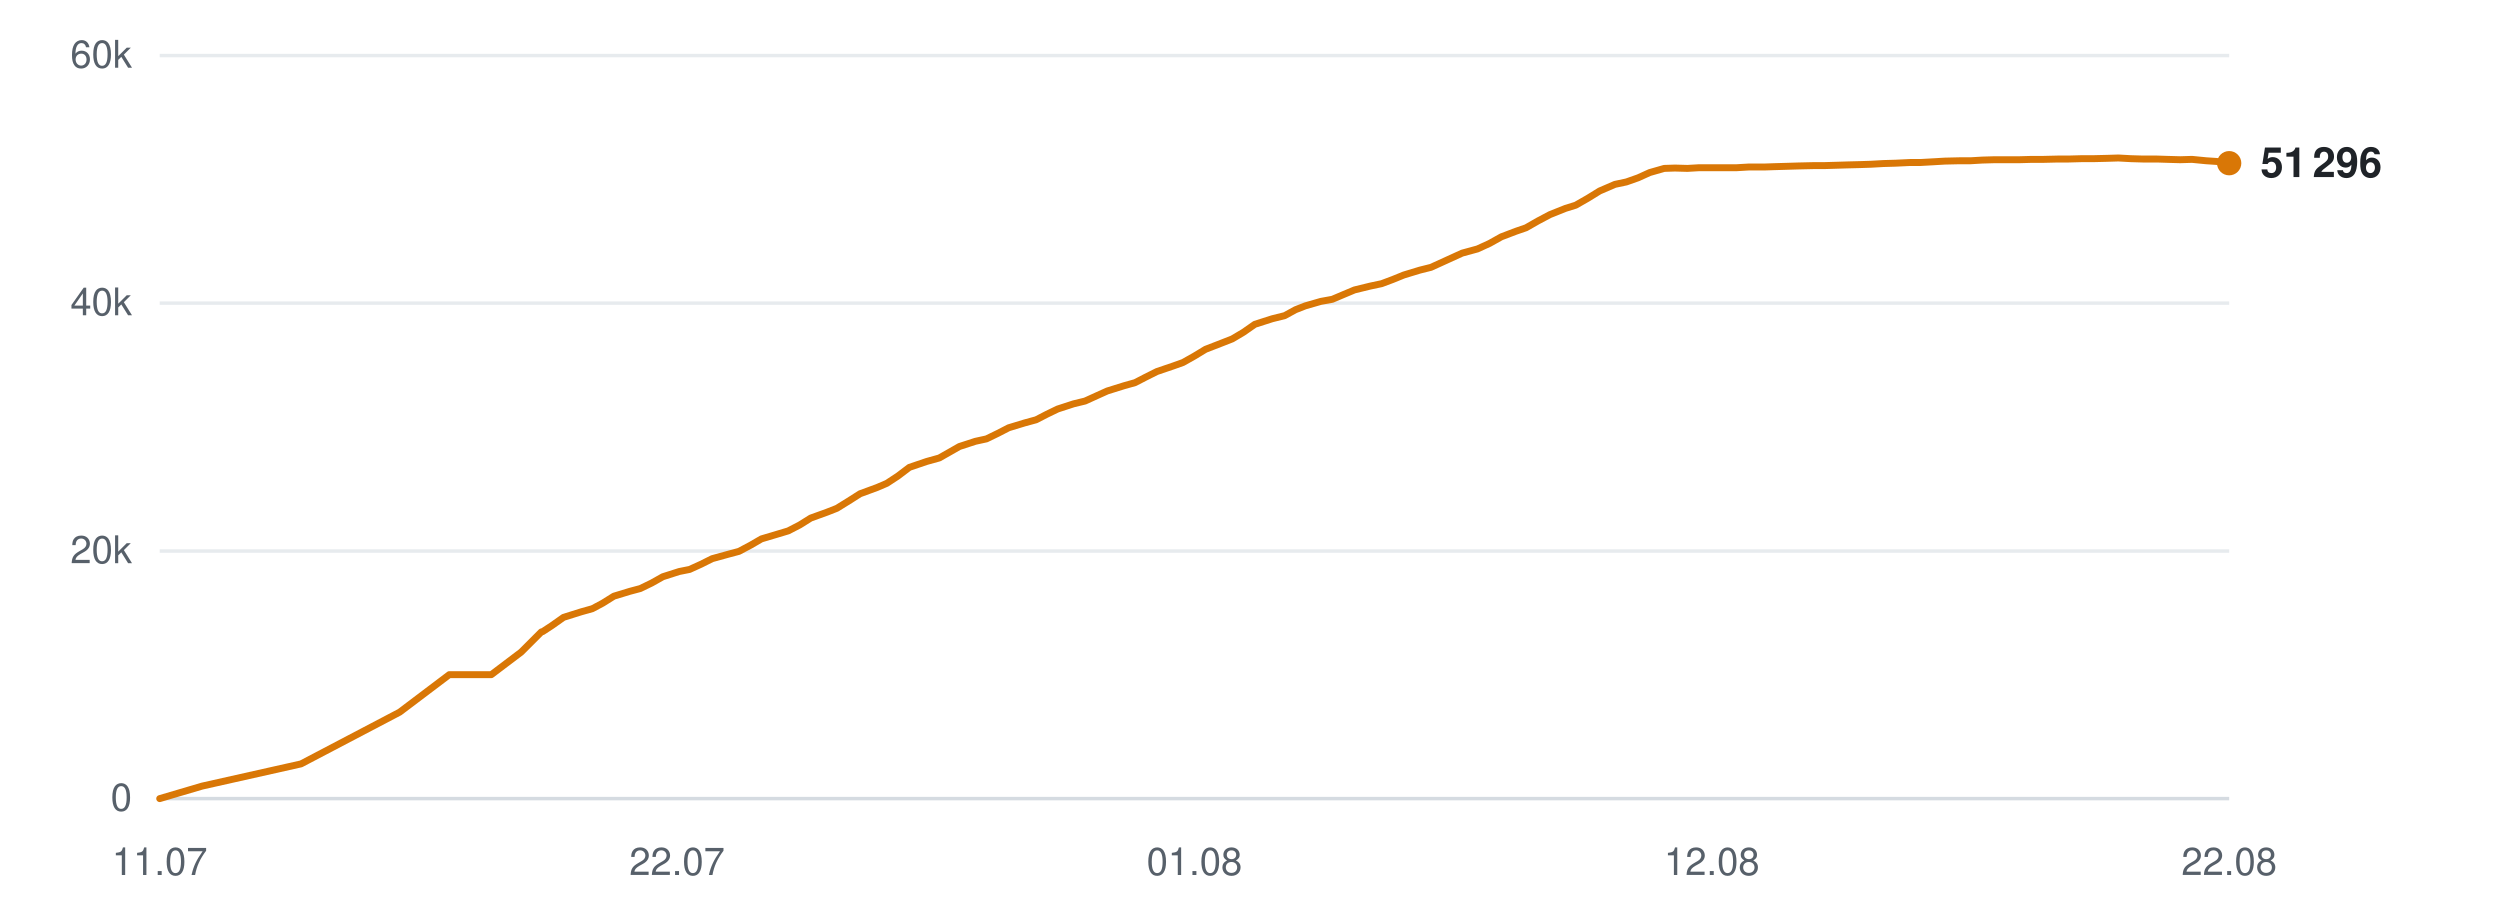
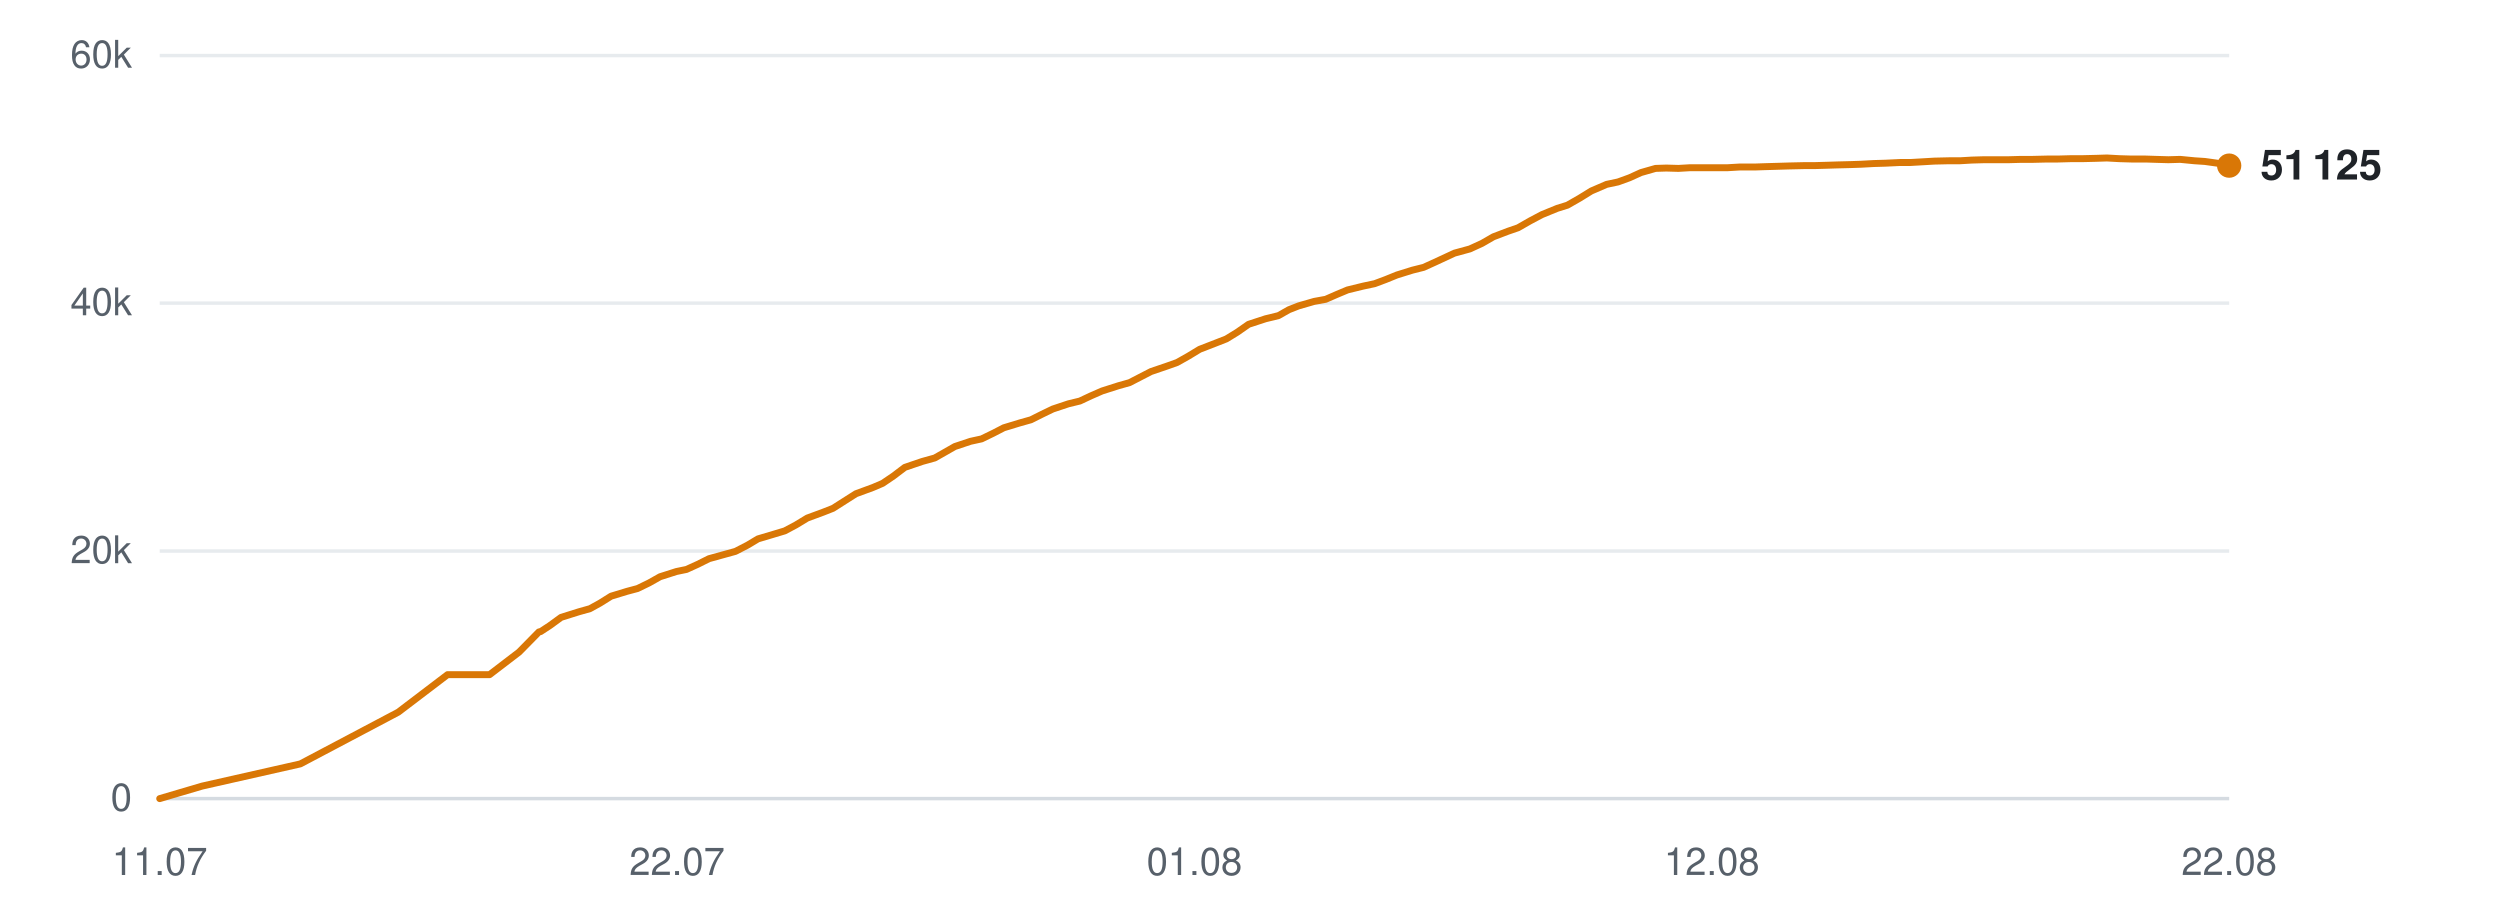
<svg xmlns="http://www.w3.org/2000/svg" viewBox="0 0 720 260" width="720" height="260" role="img" aria-label="Subscribers over time">
  <line x1="46" y1="230.0" x2="642" y2="230.0" stroke="#d0d7de" stroke-width="1" opacity="0.9" />
  <text x="38" y="233.5" text-anchor="end" font-family="-apple-system,BlinkMacSystemFont,'Segoe UI',Helvetica,Arial,sans-serif" font-size="11" fill="#57606a">0</text>
  <line x1="46" y1="158.7" x2="642" y2="158.7" stroke="#d0d7de" stroke-width="1" opacity="0.5" />
  <text x="38" y="162.2" text-anchor="end" font-family="-apple-system,BlinkMacSystemFont,'Segoe UI',Helvetica,Arial,sans-serif" font-size="11" fill="#57606a">20k</text>
  <line x1="46" y1="87.3" x2="642" y2="87.3" stroke="#d0d7de" stroke-width="1" opacity="0.5" />
  <text x="38" y="90.8" text-anchor="end" font-family="-apple-system,BlinkMacSystemFont,'Segoe UI',Helvetica,Arial,sans-serif" font-size="11" fill="#57606a">40k</text>
  <line x1="46" y1="16.0" x2="642" y2="16.0" stroke="#d0d7de" stroke-width="1" opacity="0.5" />
  <text x="38" y="19.5" text-anchor="end" font-family="-apple-system,BlinkMacSystemFont,'Segoe UI',Helvetica,Arial,sans-serif" font-size="11" fill="#57606a">60k</text>
  <text x="46.0" y="252" text-anchor="middle" font-family="-apple-system,BlinkMacSystemFont,'Segoe UI',Helvetica,Arial,sans-serif" font-size="11" fill="#57606a">11.07</text>
  <text x="195.0" y="252" text-anchor="middle" font-family="-apple-system,BlinkMacSystemFont,'Segoe UI',Helvetica,Arial,sans-serif" font-size="11" fill="#57606a">22.07</text>
  <text x="344.0" y="252" text-anchor="middle" font-family="-apple-system,BlinkMacSystemFont,'Segoe UI',Helvetica,Arial,sans-serif" font-size="11" fill="#57606a">01.08</text>
  <text x="493.0" y="252" text-anchor="middle" font-family="-apple-system,BlinkMacSystemFont,'Segoe UI',Helvetica,Arial,sans-serif" font-size="11" fill="#57606a">12.08</text>
  <text x="642.0" y="252" text-anchor="middle" font-family="-apple-system,BlinkMacSystemFont,'Segoe UI',Helvetica,Arial,sans-serif" font-size="11" fill="#57606a">22.08</text>
-   <polyline points="46.0,230.0 58.2,226.4 86.7,220.0 115.1,205.1 129.4,194.3 141.5,194.3 150.1,187.8 155.9,182.0 156.3,181.9 156.3,181.9 158.9,180.2 162.3,177.8 167.4,176.2 170.6,175.3 173.6,173.7 176.8,171.7 181.4,170.3 184.4,169.5 187.7,167.9 190.9,166.1 195.6,164.6 198.6,164.0 201.9,162.5 205.1,160.9 209.8,159.6 212.8,158.8 216.2,157.0 219.3,155.2 224.0,153.8 227.0,152.9 230.3,151.2 233.5,149.2 238.2,147.5 241.0,146.4 244.4,144.3 247.7,142.2 252.6,140.4 255.4,139.2 258.6,137.1 261.9,134.6 266.9,132.9 270.5,131.9 273.5,130.2 276.3,128.6 280.9,127.1 284.1,126.4 287.4,124.8 290.5,123.2 295.1,121.8 298.4,120.9 301.5,119.3 304.6,117.8 309.2,116.3 312.5,115.5 315.8,114.0 318.9,112.6 323.7,111.1 326.9,110.2 330.0,108.6 333.2,107.0 337.9,105.4 340.7,104.4 343.9,102.6 347.2,100.6 352.1,98.7 354.9,97.6 358.1,95.7 361.4,93.4 366.4,91.8 370.0,90.9 373.1,89.2 375.9,88.1 380.4,86.8 383.7,86.2 387.0,84.8 390.1,83.5 394.6,82.4 397.9,81.7 401.1,80.5 404.3,79.2 408.9,77.8 412.1,77.0 415.4,75.5 421.1,72.9 425.5,71.7 429.0,70.1 432.4,68.2 436.6,66.6 439.5,65.6 443.0,63.6 446.4,61.8 450.9,60.0 453.8,59.1 457.3,57.1 460.7,55.0 465.1,53.1 468.4,52.4 471.8,51.2 475.1,49.7 479.3,48.5 482.4,48.4 486.0,48.5 489.4,48.3 493.7,48.3 496.7,48.3 500.2,48.3 503.6,48.1 508.1,48.1 511.0,48.0 514.5,47.9 517.8,47.8 522.1,47.7 525.2,47.7 528.6,47.6 531.9,47.5 535.8,47.4 538.9,47.3 542.4,47.1 545.9,47.0 550.1,46.8 553.1,46.8 556.7,46.6 560.1,46.4 564.3,46.3 567.5,46.3 570.9,46.1 574.4,46.0 578.5,46.0 581.6,46.0 585.2,45.9 588.6,45.9 592.7,45.8 595.8,45.8 599.4,45.7 602.8,45.7 606.9,45.6 610.1,45.5 613.7,45.7 617.1,45.8 621.2,45.8 624.3,45.9 627.9,46.0 631.3,45.9 635.4,46.3 638.4,46.5 642.0,47.0" fill="none" stroke="#d97706" stroke-width="2" stroke-linejoin="round" stroke-linecap="round" />
-   <circle cx="642.0" cy="47.0" r="3.5" fill="#d97706" />
-   <text x="651.0" y="51.0" font-family="-apple-system,BlinkMacSystemFont,'Segoe UI',Helvetica,Arial,sans-serif" font-size="12" font-weight="600" fill="#1f2328">51 296</text>
+   <polyline points="46.0,230.0 58.2,226.4 86.5,220.0 114.7,205.1 128.9,194.3 141.0,194.3 149.5,187.8 155.2,182.0 155.6,181.9 155.7,181.9 158.3,180.2 161.6,177.8 166.7,176.2 169.9,175.3 172.8,173.7 176.0,171.7 180.6,170.3 183.6,169.5 186.9,167.9 190.1,166.1 194.8,164.6 197.7,164.0 201.0,162.5 204.2,160.9 208.9,159.6 211.8,158.8 215.3,157.0 218.3,155.2 223.0,153.8 226.0,152.9 229.2,151.2 232.5,149.2 237.1,147.5 239.9,146.4 243.2,144.3 246.5,142.2 251.4,140.4 254.2,139.2 257.3,137.1 260.6,134.6 265.6,132.9 269.2,131.9 272.2,130.2 275.0,128.6 279.5,127.1 282.7,126.4 286.0,124.8 289.1,123.2 293.7,121.8 296.9,120.9 300.1,119.3 303.2,117.8 307.7,116.3 311.0,115.5 314.2,114.0 317.4,112.6 322.1,111.1 325.3,110.2 328.4,108.6 331.5,107.0 336.2,105.4 339.0,104.4 342.2,102.6 345.5,100.6 350.4,98.7 353.2,97.6 356.3,95.7 359.6,93.4 364.5,91.8 368.2,90.9 371.2,89.2 374.0,88.1 378.5,86.8 381.8,86.2 385.0,84.8 388.1,83.5 392.6,82.4 395.9,81.7 399.1,80.5 402.3,79.2 406.8,77.8 410.0,77.0 413.3,75.5 418.9,72.9 423.3,71.7 426.8,70.1 430.1,68.2 434.3,66.6 437.2,65.6 440.7,63.6 444.1,61.8 448.5,60.0 451.4,59.1 454.9,57.1 458.3,55.0 462.7,53.1 466.0,52.4 469.3,51.2 472.6,49.7 476.8,48.5 479.9,48.4 483.4,48.5 486.8,48.3 491.1,48.3 494.1,48.3 497.6,48.3 501.0,48.1 505.4,48.1 508.3,48.0 511.8,47.9 515.1,47.8 519.4,47.7 522.4,47.7 525.9,47.6 529.1,47.5 533.0,47.4 536.0,47.3 539.6,47.1 543.0,47.0 547.2,46.8 550.2,46.8 553.7,46.6 557.1,46.4 561.3,46.3 564.5,46.3 567.9,46.1 571.4,46.0 575.4,46.0 578.5,46.0 582.1,45.9 585.5,45.9 589.6,45.8 592.7,45.8 596.3,45.7 599.6,45.7 603.7,45.6 606.8,45.5 610.4,45.7 613.8,45.8 617.9,45.8 621.0,45.9 624.5,46.0 627.9,45.9 632.0,46.3 635.0,46.5 638.6,47.0 642.0,47.7" fill="none" stroke="#d97706" stroke-width="2" stroke-linejoin="round" stroke-linecap="round" />
+   <circle cx="642.0" cy="47.7" r="3.5" fill="#d97706" />
+   <text x="651.0" y="51.7" font-family="-apple-system,BlinkMacSystemFont,'Segoe UI',Helvetica,Arial,sans-serif" font-size="12" font-weight="600" fill="#1f2328">51 125</text>
</svg>
